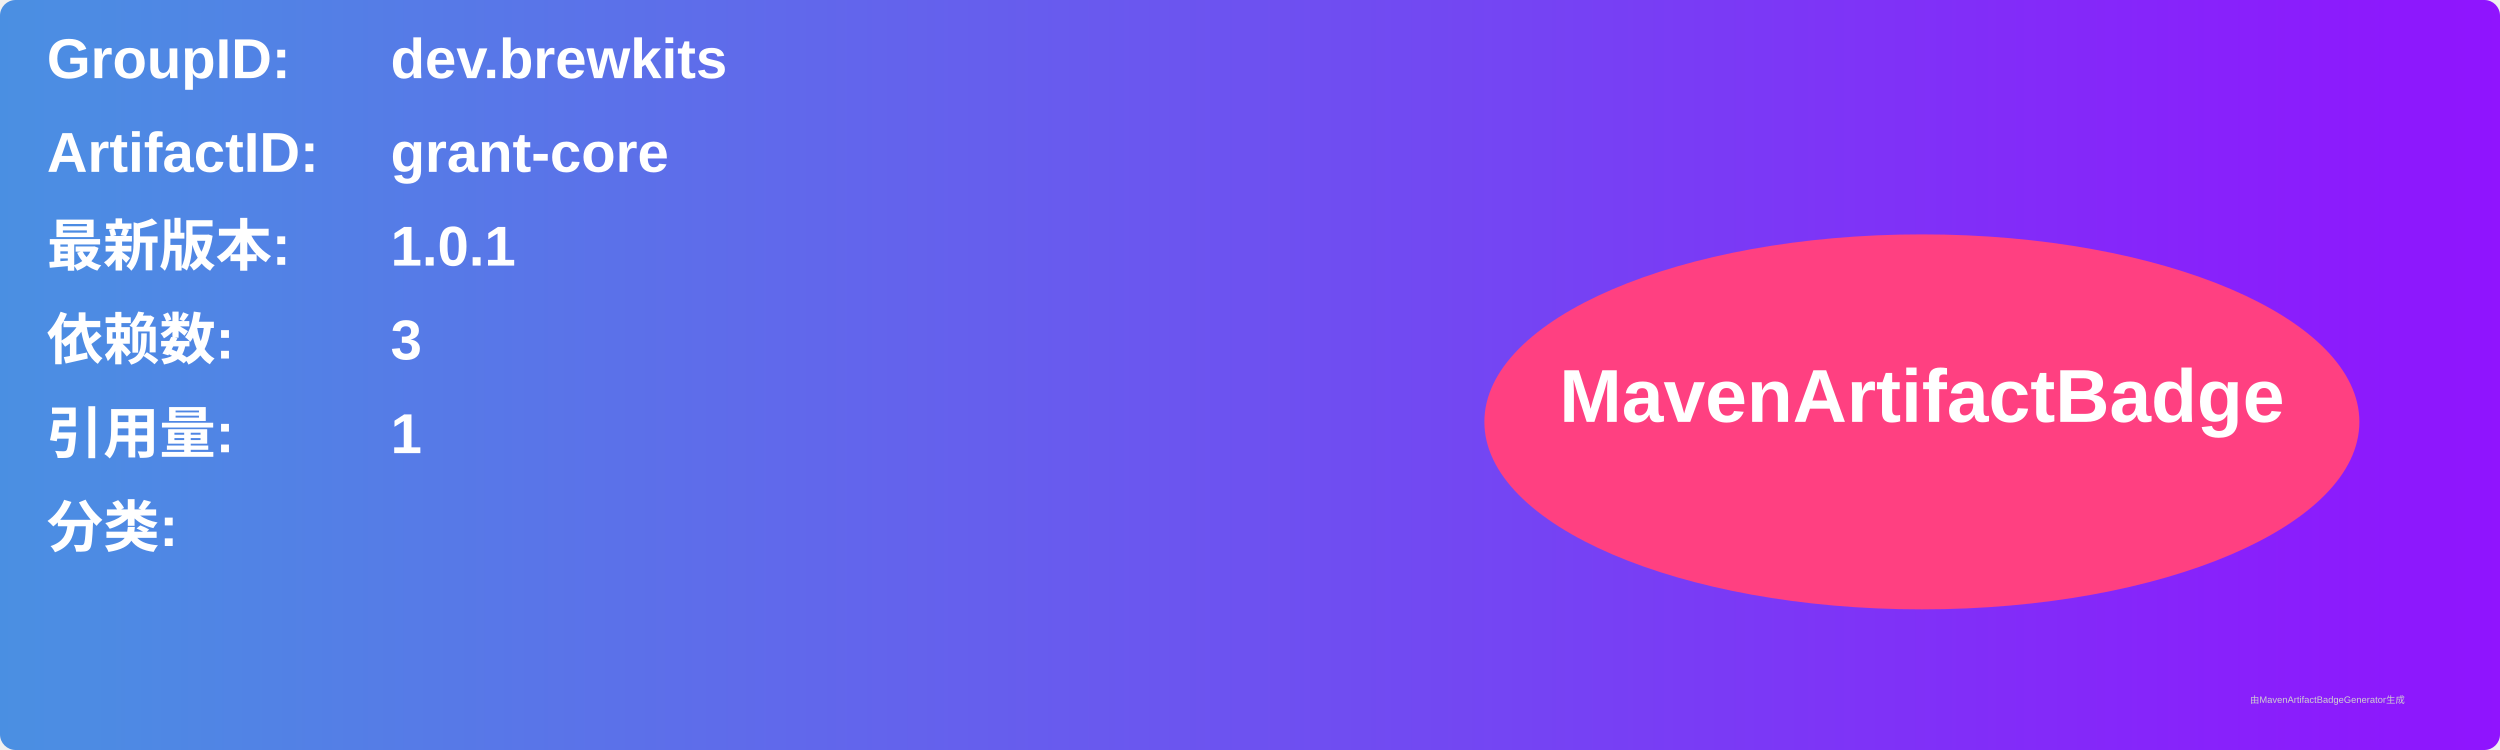
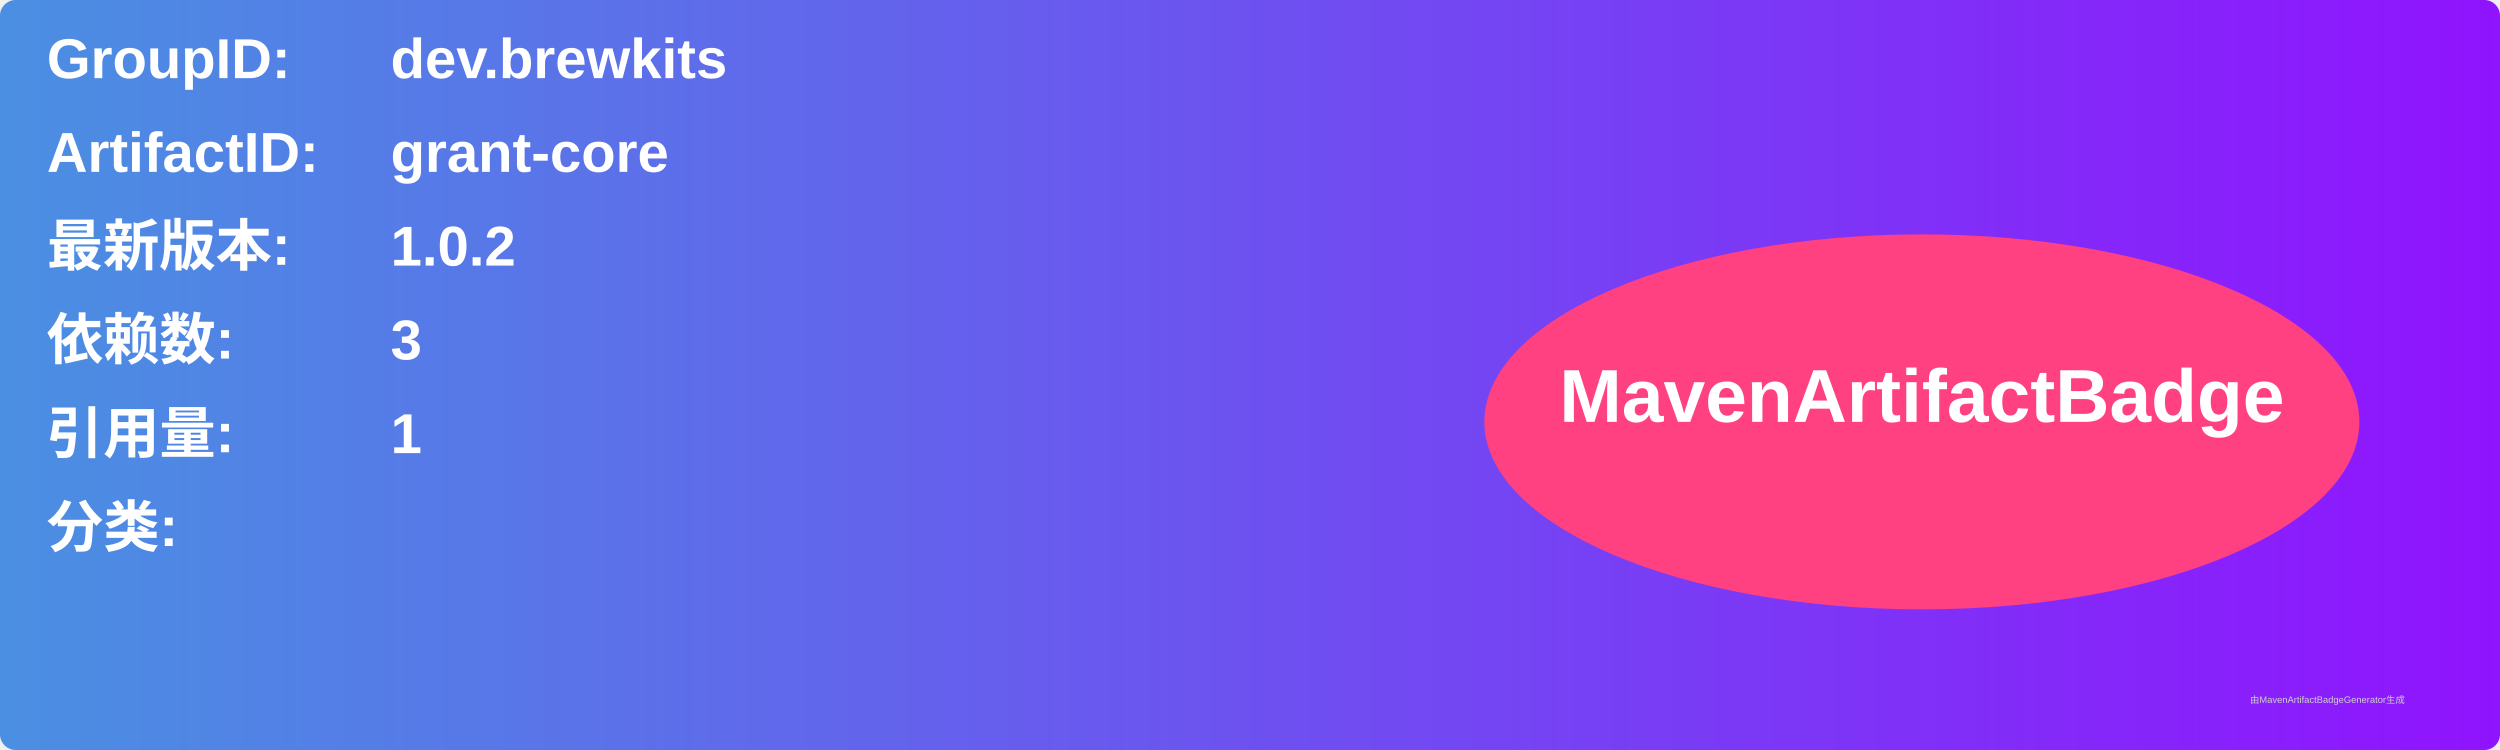
<svg xmlns="http://www.w3.org/2000/svg" width="800" height="240" viewBox="0 0 800 240">
  <linearGradient id="grad" x1="0%" y1="0%" x2="100%" y2="0%">
    <stop offset="0%" stop-color="#4a90e2" />
    <stop offset="100%" stop-color="#9013fe" />
  </linearGradient>
  <rect width="100%" height="100%" rx="5" ry="5" fill="url(#grad)" />
  <g transform="translate(15, 15)">
    <text x="0" y="10" font-family="Arial" font-size="18" fill="white" font-weight="bold" width="260">GroupID:</text>
    <text x="110" y="10" font-family="Arial" font-size="18" fill="white" font-weight="bold" width="460">dev.brewkits</text>
    <text x="0" y="40" font-family="Arial" font-size="18" fill="white" font-weight="bold" width="260">ArtifactID:</text>
    <text x="110" y="40" font-family="Arial" font-size="18" fill="white" font-weight="bold" width="460">grant-core</text>
    <text x="0" y="70" font-family="Arial" font-size="18" fill="white" font-weight="bold">最新版本:</text>
    <text x="110" y="70" font-family="Arial" font-size="18" fill="white" font-weight="bold">
-       <tspan font-weight="bold">1.0.1</tspan>
+       <tspan font-weight="bold">1.0.2</tspan>
    </text>
    <text x="0" y="100" font-family="Arial" font-size="18" fill="white" font-weight="bold">依赖数: </text>
    <text x="110" y="100" font-family="Arial" font-size="18" fill="white">
      <tspan font-weight="bold">3</tspan>
    </text>
    <text x="0" y="130" font-family="Arial" font-size="18" fill="white" font-weight="bold">引用量: </text>
    <text x="110" y="130" font-family="Arial" font-size="18" fill="white">
      <tspan font-weight="bold">1</tspan>
    </text>
    <text x="0" y="160" font-family="Arial" font-size="18" fill="white" font-weight="bold">分类:</text>
    <text x="10" y="190" font-family="Arial" font-size="10" fill="white">
      <tspan font-weight="bold" />
    </text>
    <ellipse cx="600" cy="120" rx="140" ry="60" fill="#ff4081" />
    <text x="600" y="120" text-anchor="middle" font-family="Arial" font-size="24" fill="white" font-weight="bold">MavenArtifactBadge</text>
  </g>
  <text x="720" y="225" font-family="Arial" font-size="3" fill="#d0d0d0">由MavenArtifactBadgeGenerator生成</text>
</svg>
